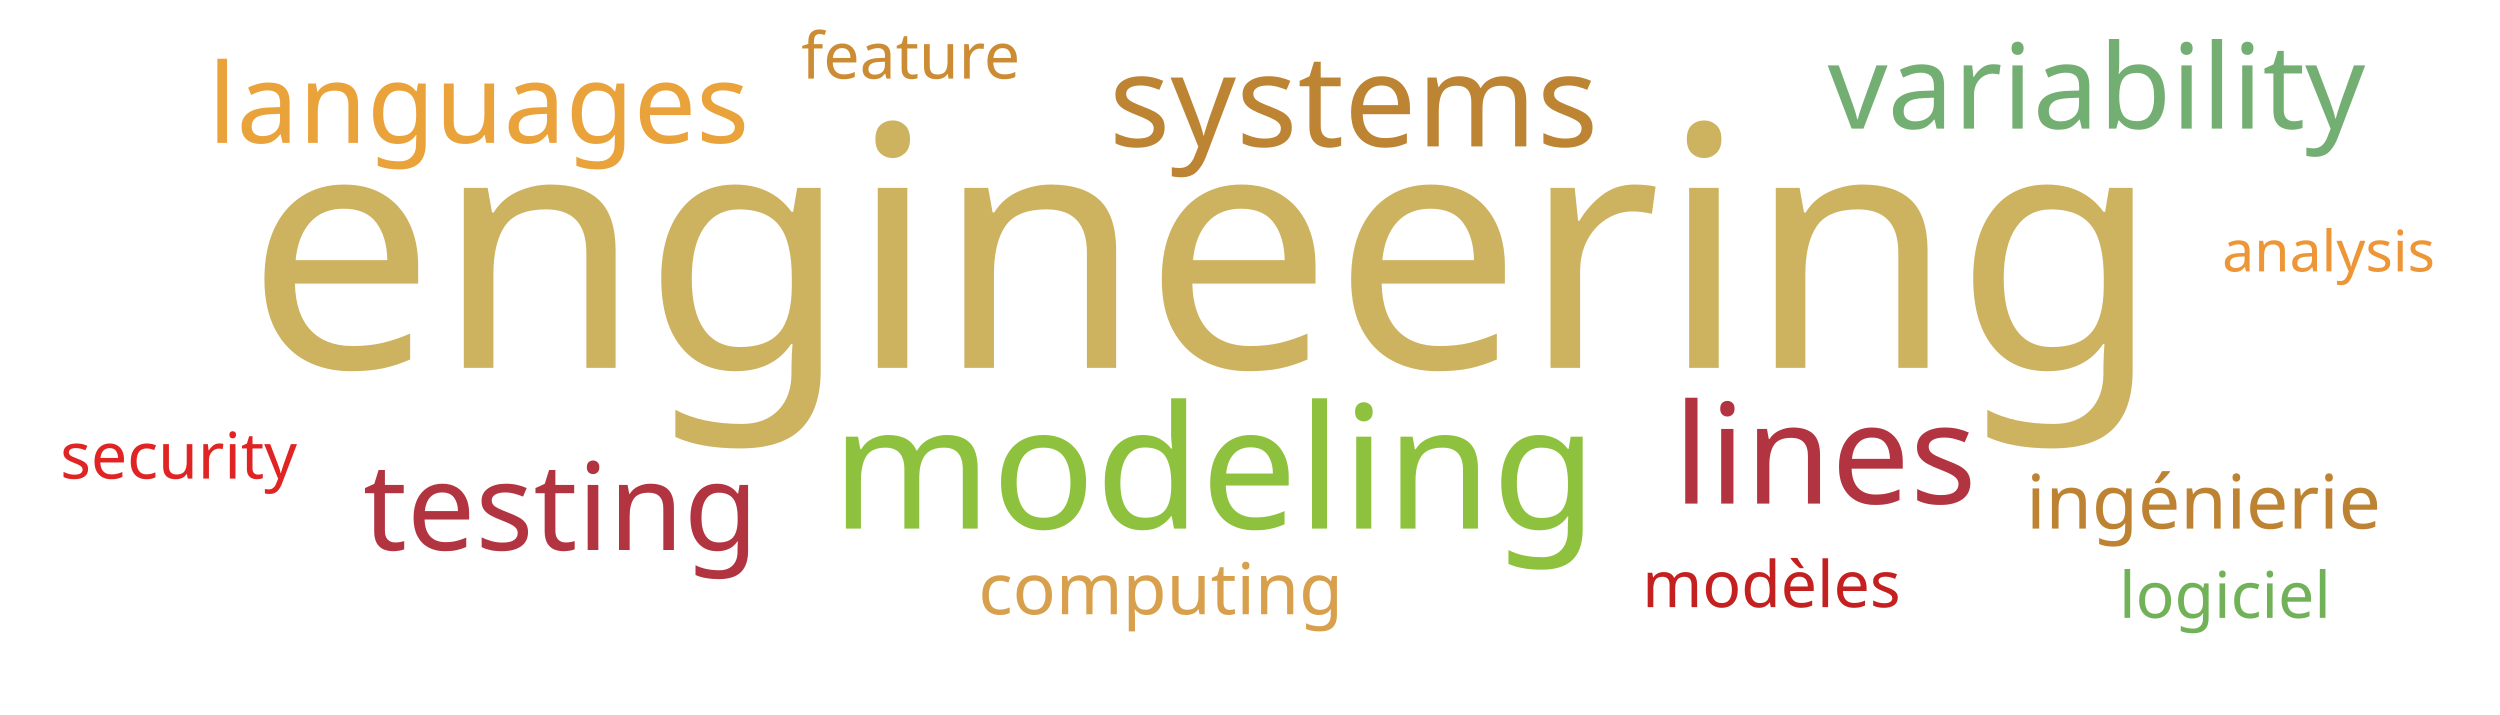
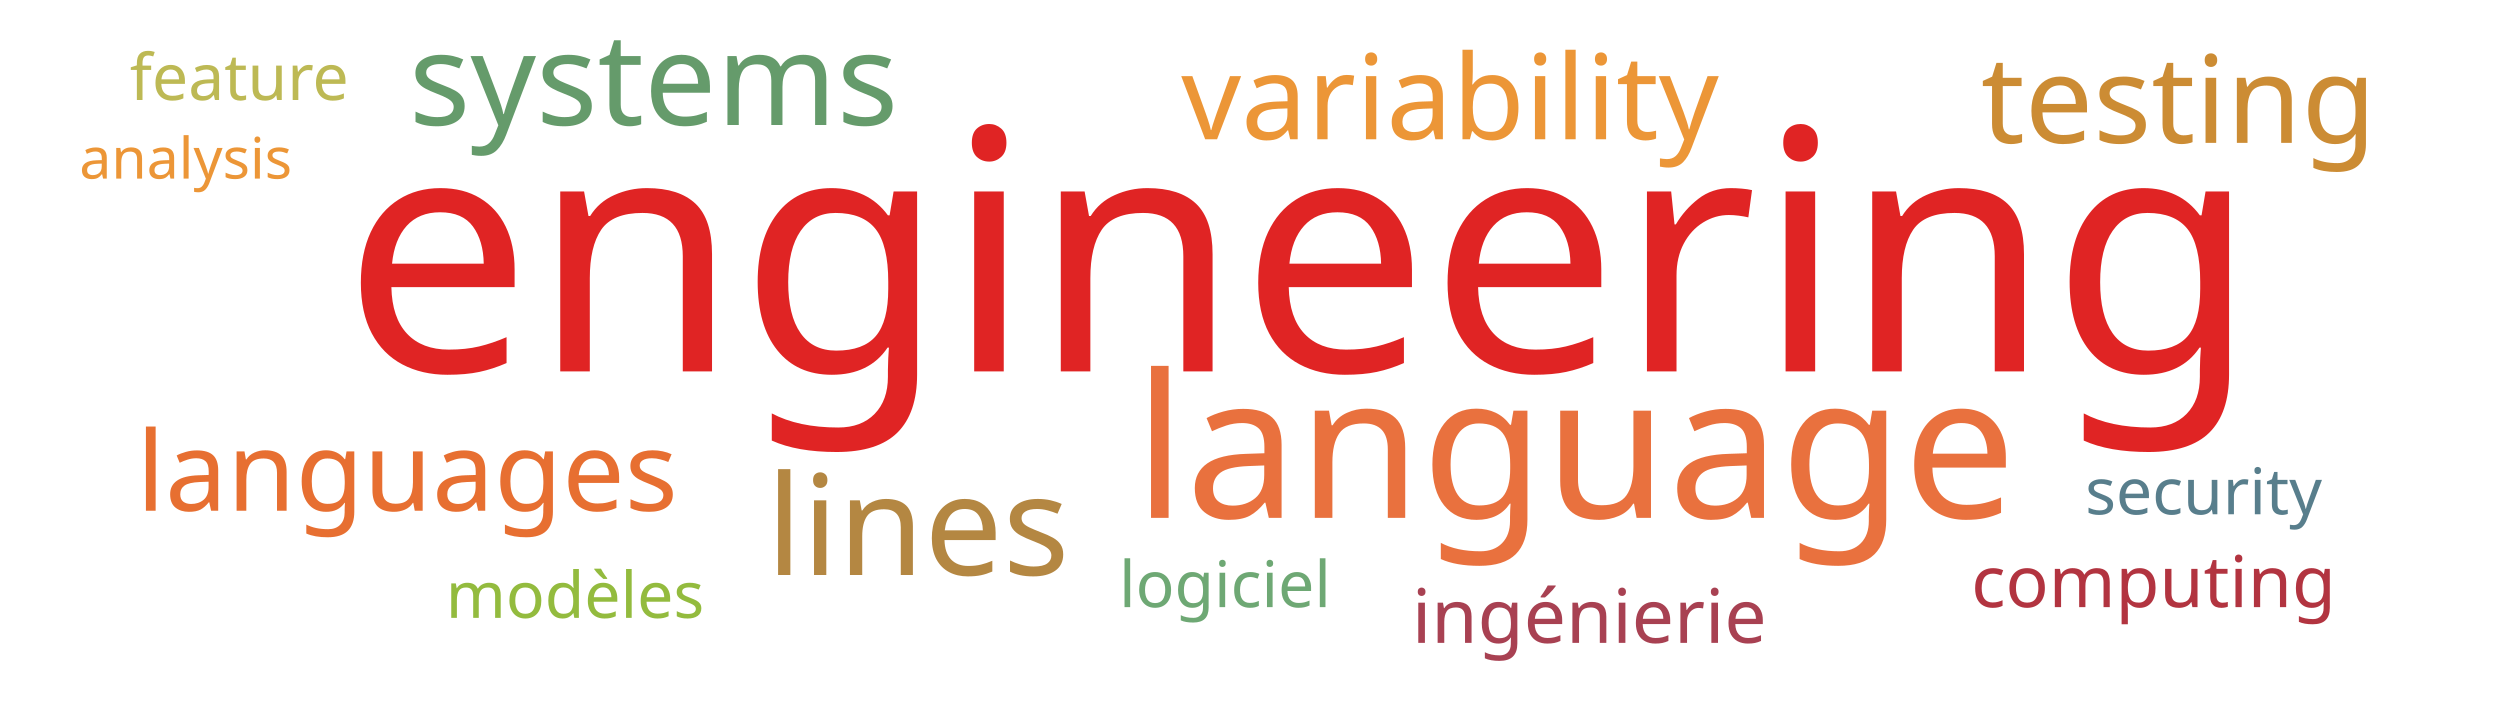
<svg xmlns="http://www.w3.org/2000/svg" width="700" height="200">
  <g transform="translate(350, 100)">
-     <text text-anchor="middle" style="font-family: Impact; font-size: 94px; fill: #cdb25f" transform="translate(-13,3)rotate(0)">engineering</text>
-     <text text-anchor="middle" style="font-family: Impact; font-size: 48px; fill: #8ec23e" transform="translate(-10,48)rotate(0)">modeling</text>
-     <text text-anchor="middle" style="font-family: Impact; font-size: 39px; fill: #b23440" transform="translate(161,41)rotate(0)">lines</text>
-     <text text-anchor="middle" style="font-family: Impact; font-size: 36px; fill: #bc8433" transform="translate(29,-59)rotate(0)">systems</text>
-     <text text-anchor="middle" style="font-family: Impact; font-size: 34px; fill: #b23440" transform="translate(-193,54)rotate(0)">testing</text>
-     <text text-anchor="middle" style="font-family: Impact; font-size: 33px; fill: #73ae72" transform="translate(237,-64)rotate(0)">variability</text>
-     <text text-anchor="middle" style="font-family: Impact; font-size: 31px; fill: #eaa23b" transform="translate(-216,-60)rotate(0)">languages</text>
-     <text text-anchor="middle" style="font-family: Impact; font-size: 21px; fill: #bd8332" transform="translate(267,48)rotate(0)">ingénierie</text>
-     <text text-anchor="middle" style="font-family: Impact; font-size: 20px; fill: #d8a04c" transform="translate(-25,72)rotate(0)">computing</text>
-     <text text-anchor="middle" style="font-family: Impact; font-size: 18px; fill: #e02424" transform="translate(-300,34)rotate(0)">security</text>
-     <text text-anchor="middle" style="font-family: Impact; font-size: 18px; fill: #cc8c34" transform="translate(-95,-78)rotate(0)">feature</text>
-     <text text-anchor="middle" style="font-family: Impact; font-size: 18px; fill: #c42020" transform="translate(146,70)rotate(0)">modèles</text>
-     <text text-anchor="middle" style="font-family: Impact; font-size: 18px; fill: #71b258" transform="translate(273,73)rotate(0)">logiciel</text>
-     <text text-anchor="middle" style="font-family: Impact; font-size: 16px; fill: #ec9637" transform="translate(302,-24)rotate(0)">analysis</text>
+     <text text-anchor="middle" style="font-family: Impact; font-size: 94px; fill: #e02424" transform="translate(14,4)rotate(0)">engineering</text>
+     <text text-anchor="middle" style="font-family: Impact; font-size: 56px; fill: #e9713e" transform="translate(91,45)rotate(0)">language</text>
+     <text text-anchor="middle" style="font-family: Impact; font-size: 39px; fill: #b48742" transform="translate(-93,61)rotate(0)">lines</text>
+     <text text-anchor="middle" style="font-family: Impact; font-size: 36px; fill: #659b6b" transform="translate(-167,-65)rotate(0)">systems</text>
+     <text text-anchor="middle" style="font-family: Impact; font-size: 34px; fill: #cc8c34" transform="translate(260,-60)rotate(0)">testing</text>
+     <text text-anchor="middle" style="font-family: Impact; font-size: 33px; fill: #ec9637" transform="translate(56,-61)rotate(0)">variability</text>
+     <text text-anchor="middle" style="font-family: Impact; font-size: 31px; fill: #e76f31" transform="translate(-236,43)rotate(0)">languages</text>
+     <text text-anchor="middle" style="font-family: Impact; font-size: 21px; fill: #a84152" transform="translate(95,80)rotate(0)">ingénierie</text>
+     <text text-anchor="middle" style="font-family: Impact; font-size: 20px; fill: #b23440" transform="translate(253,70)rotate(0)">computing</text>
+     <text text-anchor="middle" style="font-family: Impact; font-size: 18px; fill: #587e8c" transform="translate(267,44)rotate(0)">security</text>
+     <text text-anchor="middle" style="font-family: Impact; font-size: 18px; fill: #bdb954" transform="translate(-283,-72)rotate(0)">feature</text>
+     <text text-anchor="middle" style="font-family: Impact; font-size: 18px; fill: #93bb3e" transform="translate(-189,73)rotate(0)">modèles</text>
+     <text text-anchor="middle" style="font-family: Impact; font-size: 18px; fill: #6ea874" transform="translate(-7,70)rotate(0)">logiciel</text>
+     <text text-anchor="middle" style="font-family: Impact; font-size: 16px; fill: #ec9637" transform="translate(-298,-50)rotate(0)">analysis</text>
  </g>
</svg>
